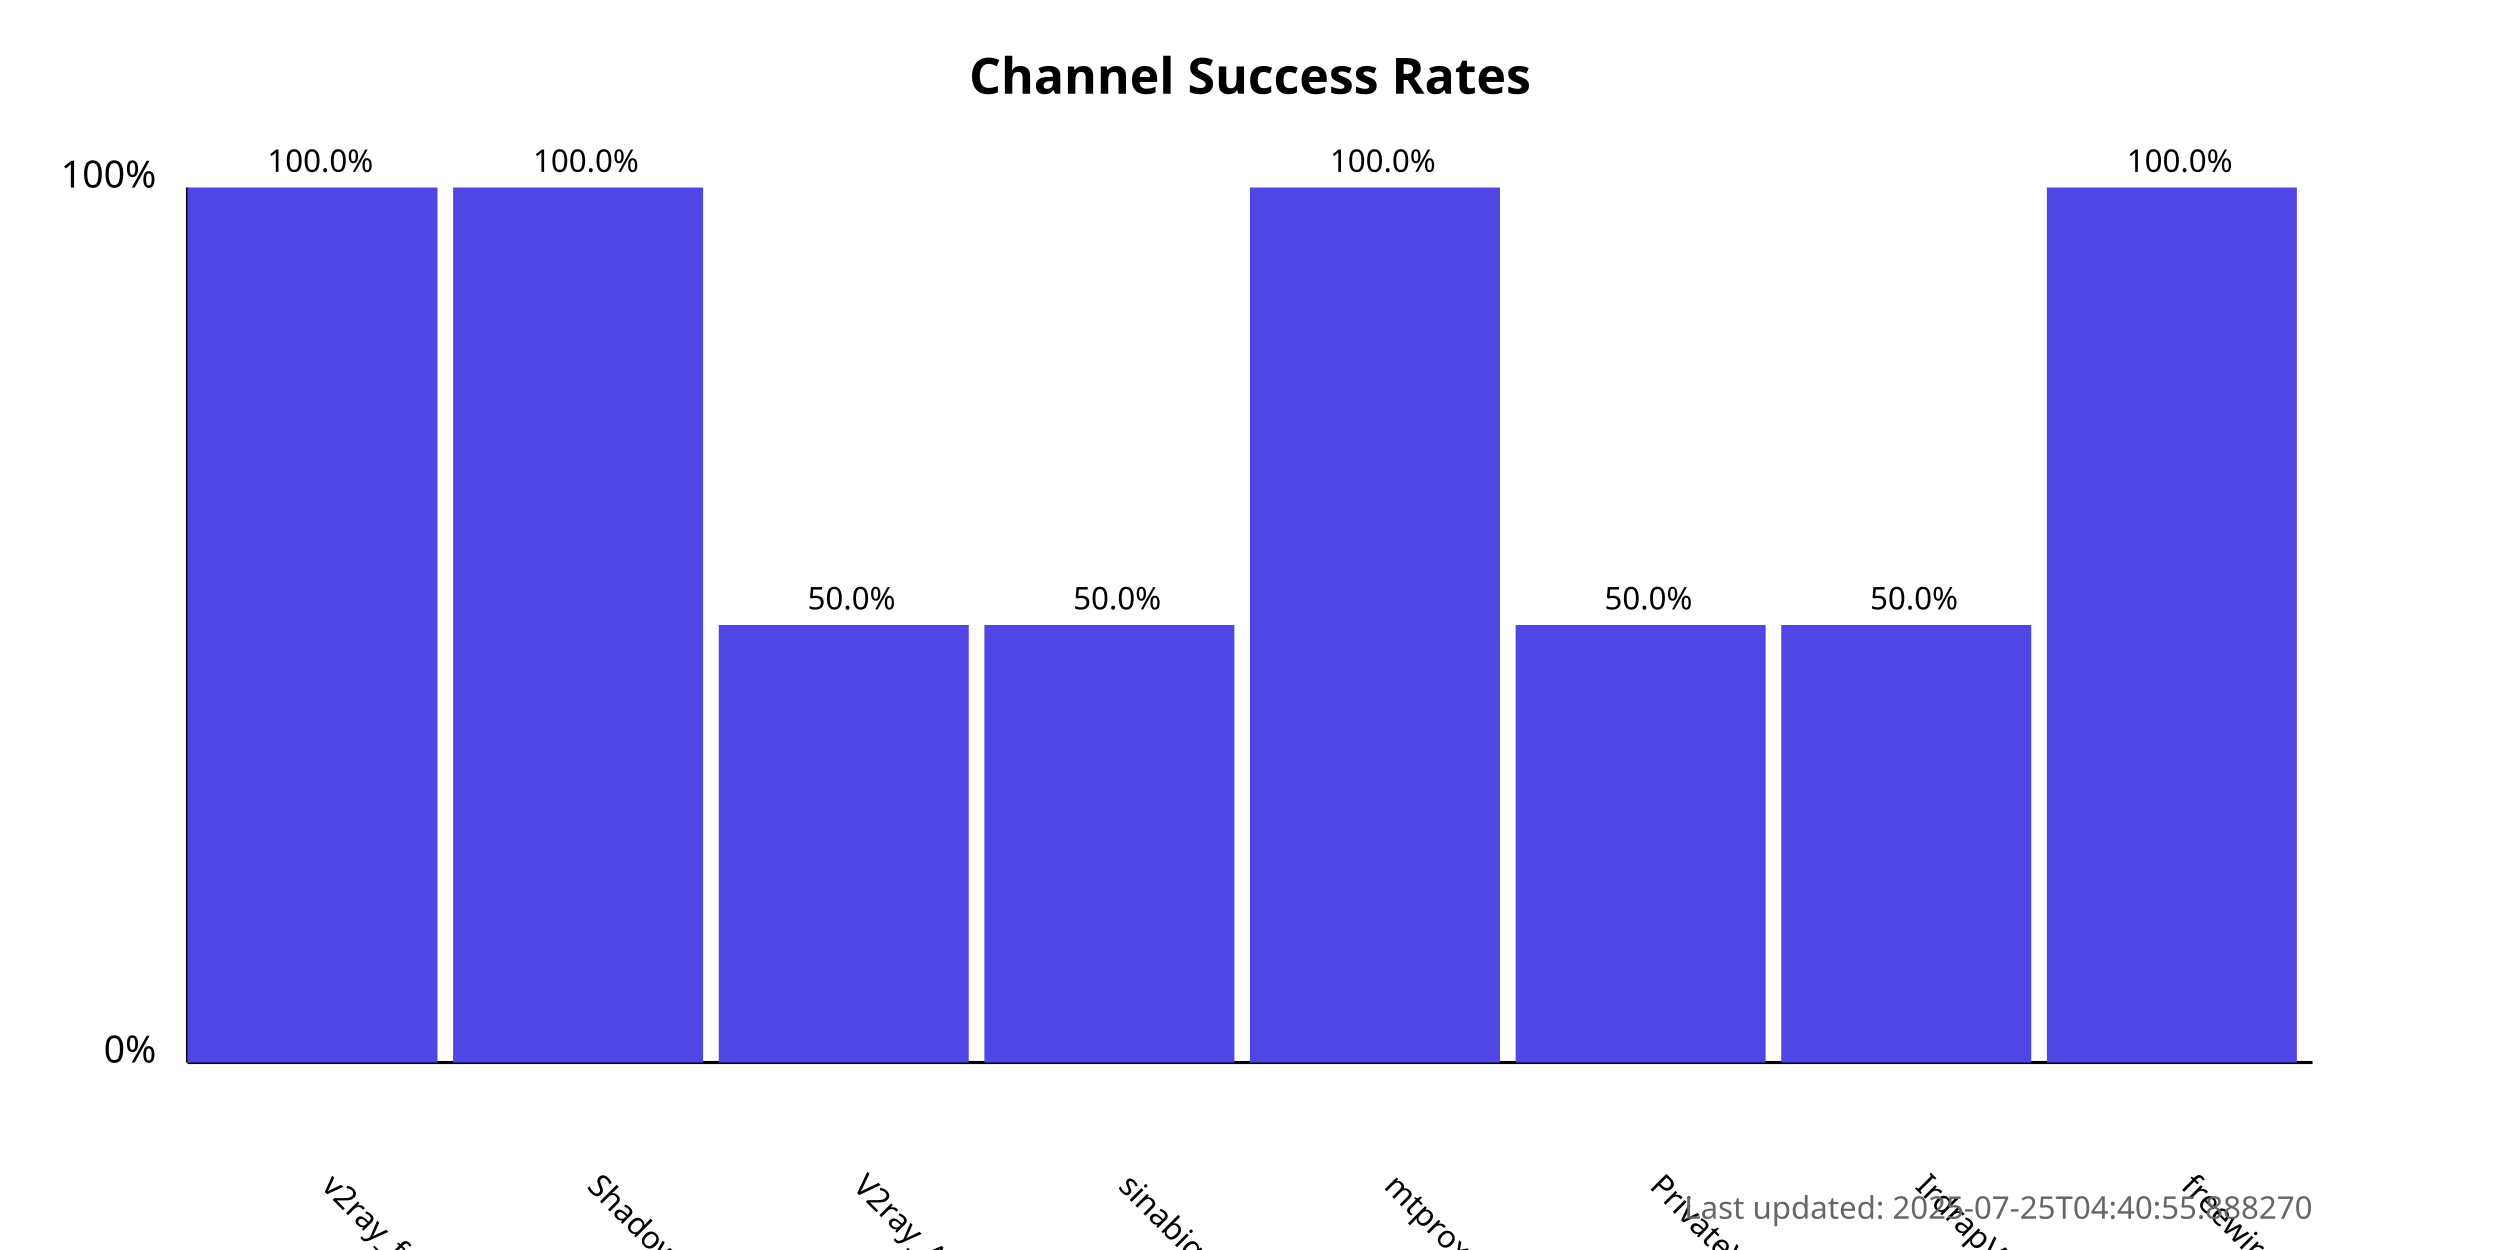
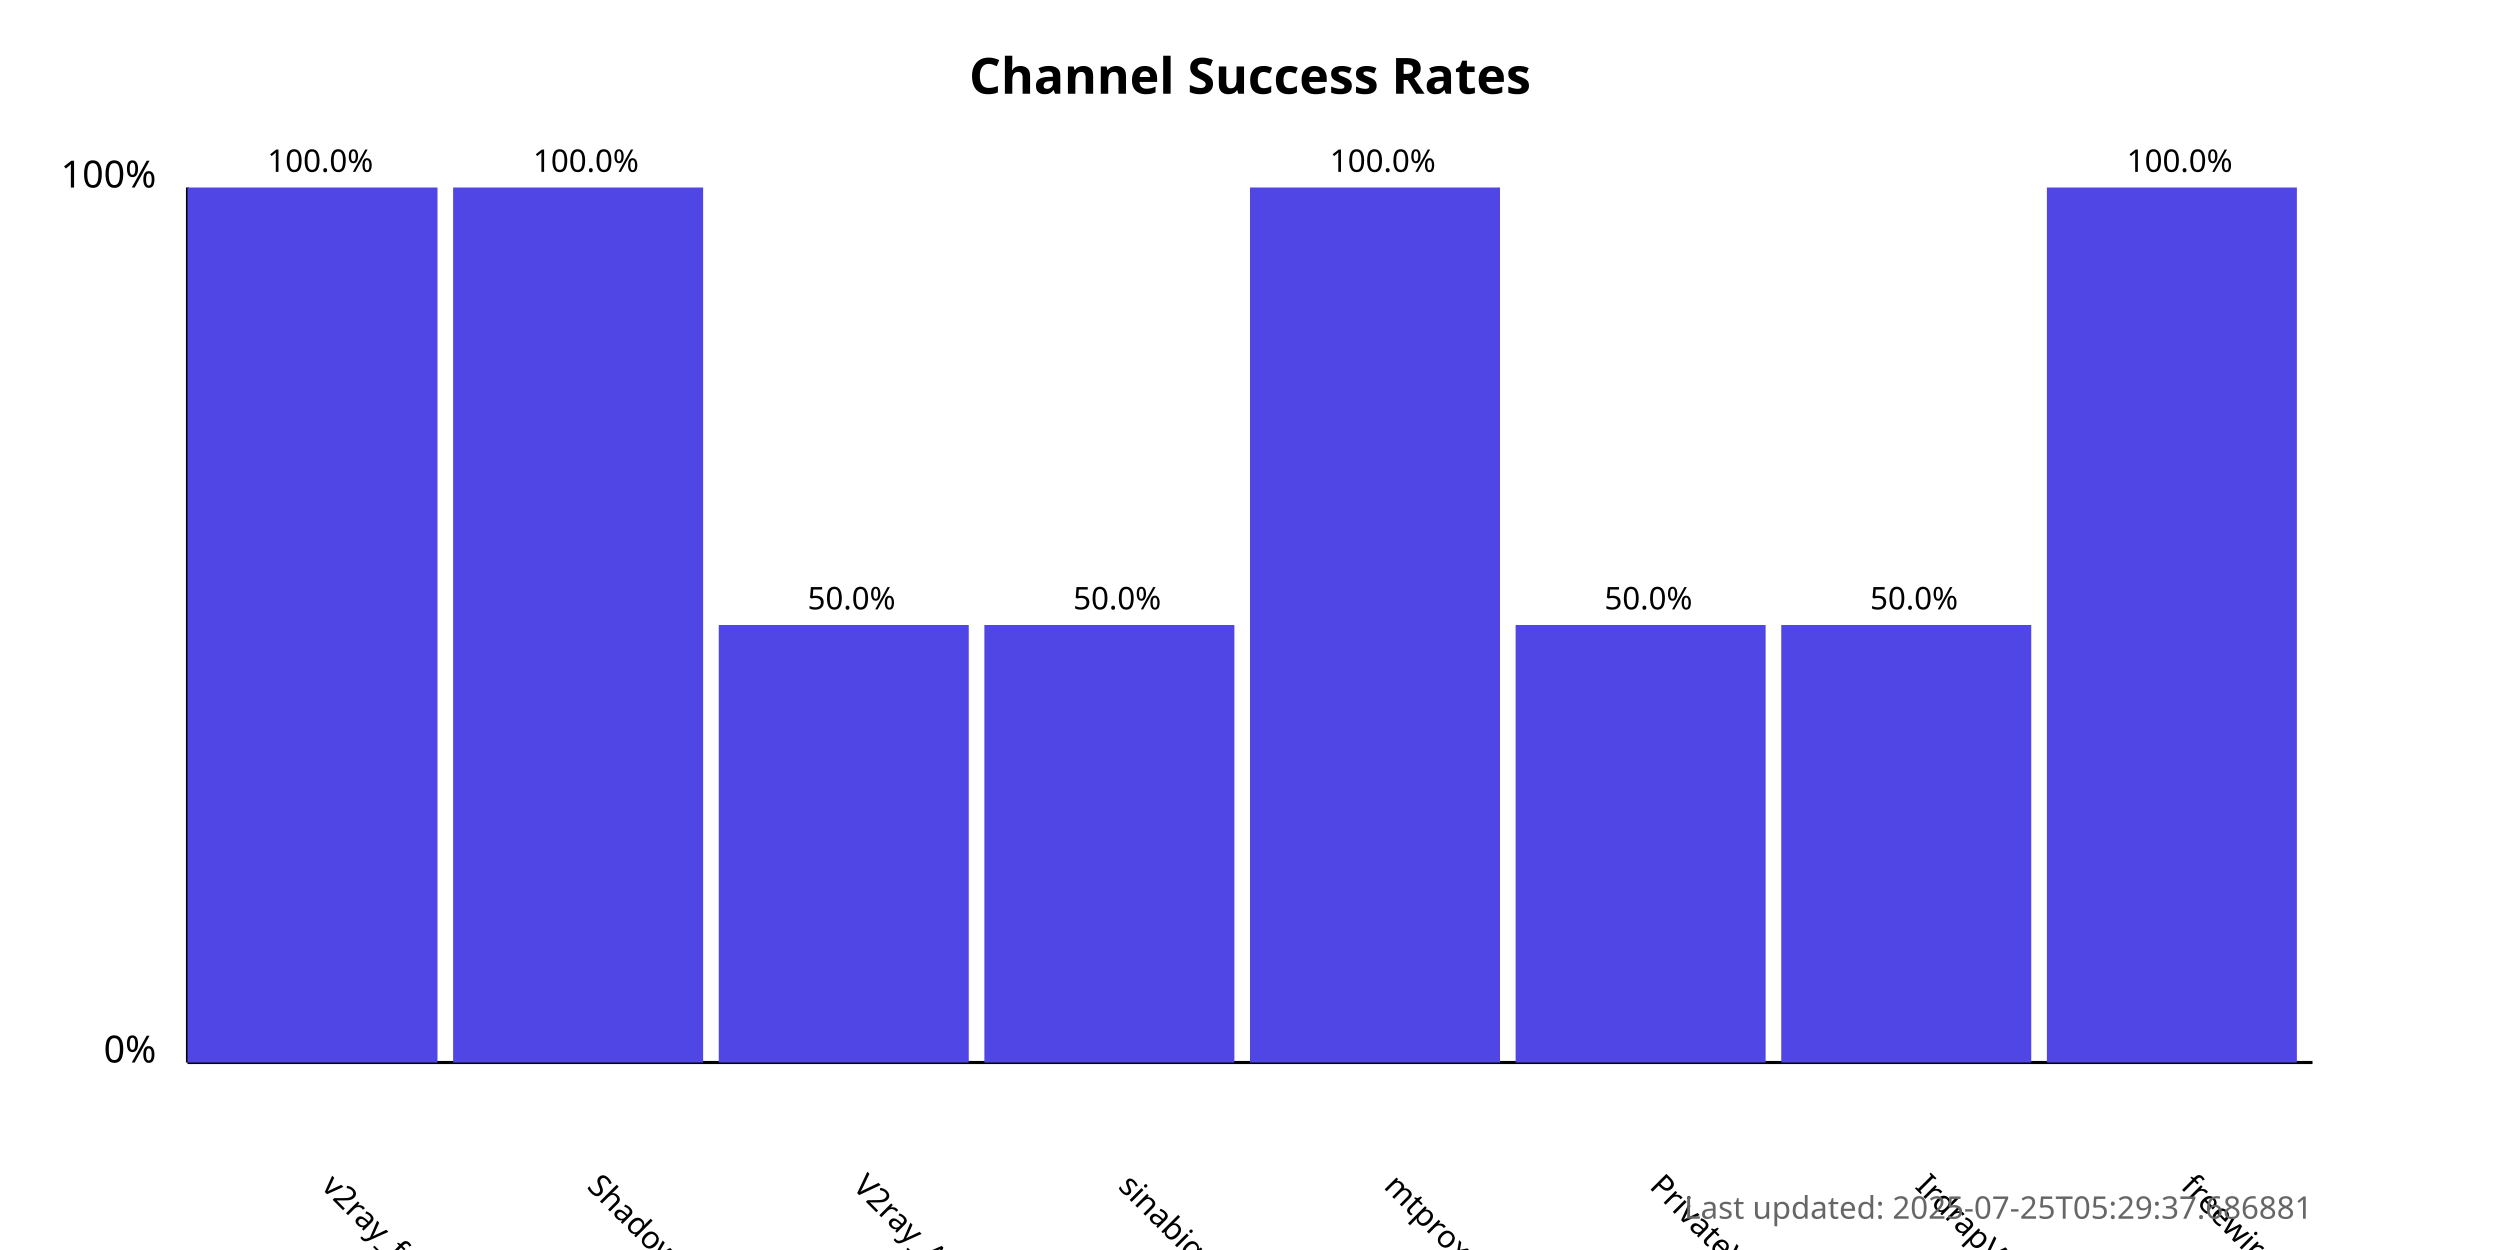
<svg xmlns="http://www.w3.org/2000/svg" width="800" height="400">
  <style>
            .chart-title { font: bold 16px sans-serif; }
            .axis-label { font: 12px sans-serif; }
            .tick-label { font: 10px sans-serif; }
            .bar { fill: #4f46e5; }
            .bar:hover { fill: #6366f1; }
            .timestamp { font: 10px sans-serif; fill: #666; }
        </style>
  <text x="400.0" y="30" text-anchor="middle" class="chart-title">
            Channel Success Rates
        </text>
  <line x1="60" y1="340" x2="60" y2="60" stroke="black" stroke-width="1" />
  <line x1="60" y1="340" x2="740" y2="340" stroke="black" stroke-width="1" />
  <text x="50" y="340" text-anchor="end" class="axis-label">0%</text>
  <text x="50" y="60" text-anchor="end" class="axis-label">100%</text>
  <g>
    <rect x="60" y="60.0" width="80.0" height="280.0" class="bar" />
    <text x="102.5" y="380" transform="rotate(45, 102.5, 380)" text-anchor="start" class="tick-label">
                v2ray_free_conf
            </text>
    <text x="102.5" y="55.0" text-anchor="middle" class="tick-label">
                100.0%
            </text>
  </g>
  <g>
    <rect x="145.0" y="60.0" width="80.0" height="280.0" class="bar" />
    <text x="187.5" y="380" transform="rotate(45, 187.5, 380)" text-anchor="start" class="tick-label">
                ShadowProxy66
            </text>
    <text x="187.5" y="55.0" text-anchor="middle" class="tick-label">
                100.0%
            </text>
  </g>
  <g>
    <rect x="230.0" y="200.0" width="80.0" height="140.0" class="bar" />
    <text x="272.5" y="380" transform="rotate(45, 272.5, 380)" text-anchor="start" class="tick-label">
                V2ray_Alpha
            </text>
    <text x="272.5" y="195.0" text-anchor="middle" class="tick-label">
                50.0%
            </text>
  </g>
  <g>
    <rect x="315.0" y="200.0" width="80.0" height="140.0" class="bar" />
    <text x="357.5" y="380" transform="rotate(45, 357.5, 380)" text-anchor="start" class="tick-label">
                sinabigo
            </text>
    <text x="357.5" y="195.0" text-anchor="middle" class="tick-label">
                50.0%
            </text>
  </g>
  <g>
    <rect x="400.0" y="60.0" width="80.0" height="280.0" class="bar" />
    <text x="442.5" y="380" transform="rotate(45, 442.5, 380)" text-anchor="start" class="tick-label">
                mtproxy_lists
            </text>
    <text x="442.5" y="55.0" text-anchor="middle" class="tick-label">
                100.0%
            </text>
  </g>
  <g>
    <rect x="485.0" y="200.0" width="80.0" height="140.0" class="bar" />
    <text x="527.5" y="380" transform="rotate(45, 527.5, 380)" text-anchor="start" class="tick-label">
                PrivateVPNs
            </text>
    <text x="527.5" y="195.0" text-anchor="middle" class="tick-label">
                50.0%
            </text>
  </g>
  <g>
    <rect x="570.0" y="200.0" width="80.0" height="140.0" class="bar" />
    <text x="612.5" y="380" transform="rotate(45, 612.5, 380)" text-anchor="start" class="tick-label">
                IrdrapVPNnews
            </text>
    <text x="612.5" y="195.0" text-anchor="middle" class="tick-label">
                50.0%
            </text>
  </g>
  <g>
    <rect x="655.0" y="60.0" width="80.0" height="280.0" class="bar" />
    <text x="697.5" y="380" transform="rotate(45, 697.5, 380)" text-anchor="start" class="tick-label">
                freewireguard
            </text>
    <text x="697.5" y="55.0" text-anchor="middle" class="tick-label">
                100.0%
            </text>
  </g>
  <text x="740" y="390" text-anchor="end" class="timestamp">
-             Last updated: 2025-07-25T04:40:55.888270
+             Last updated: 2025-07-25T05:29:37.686881
        </text>
</svg>
